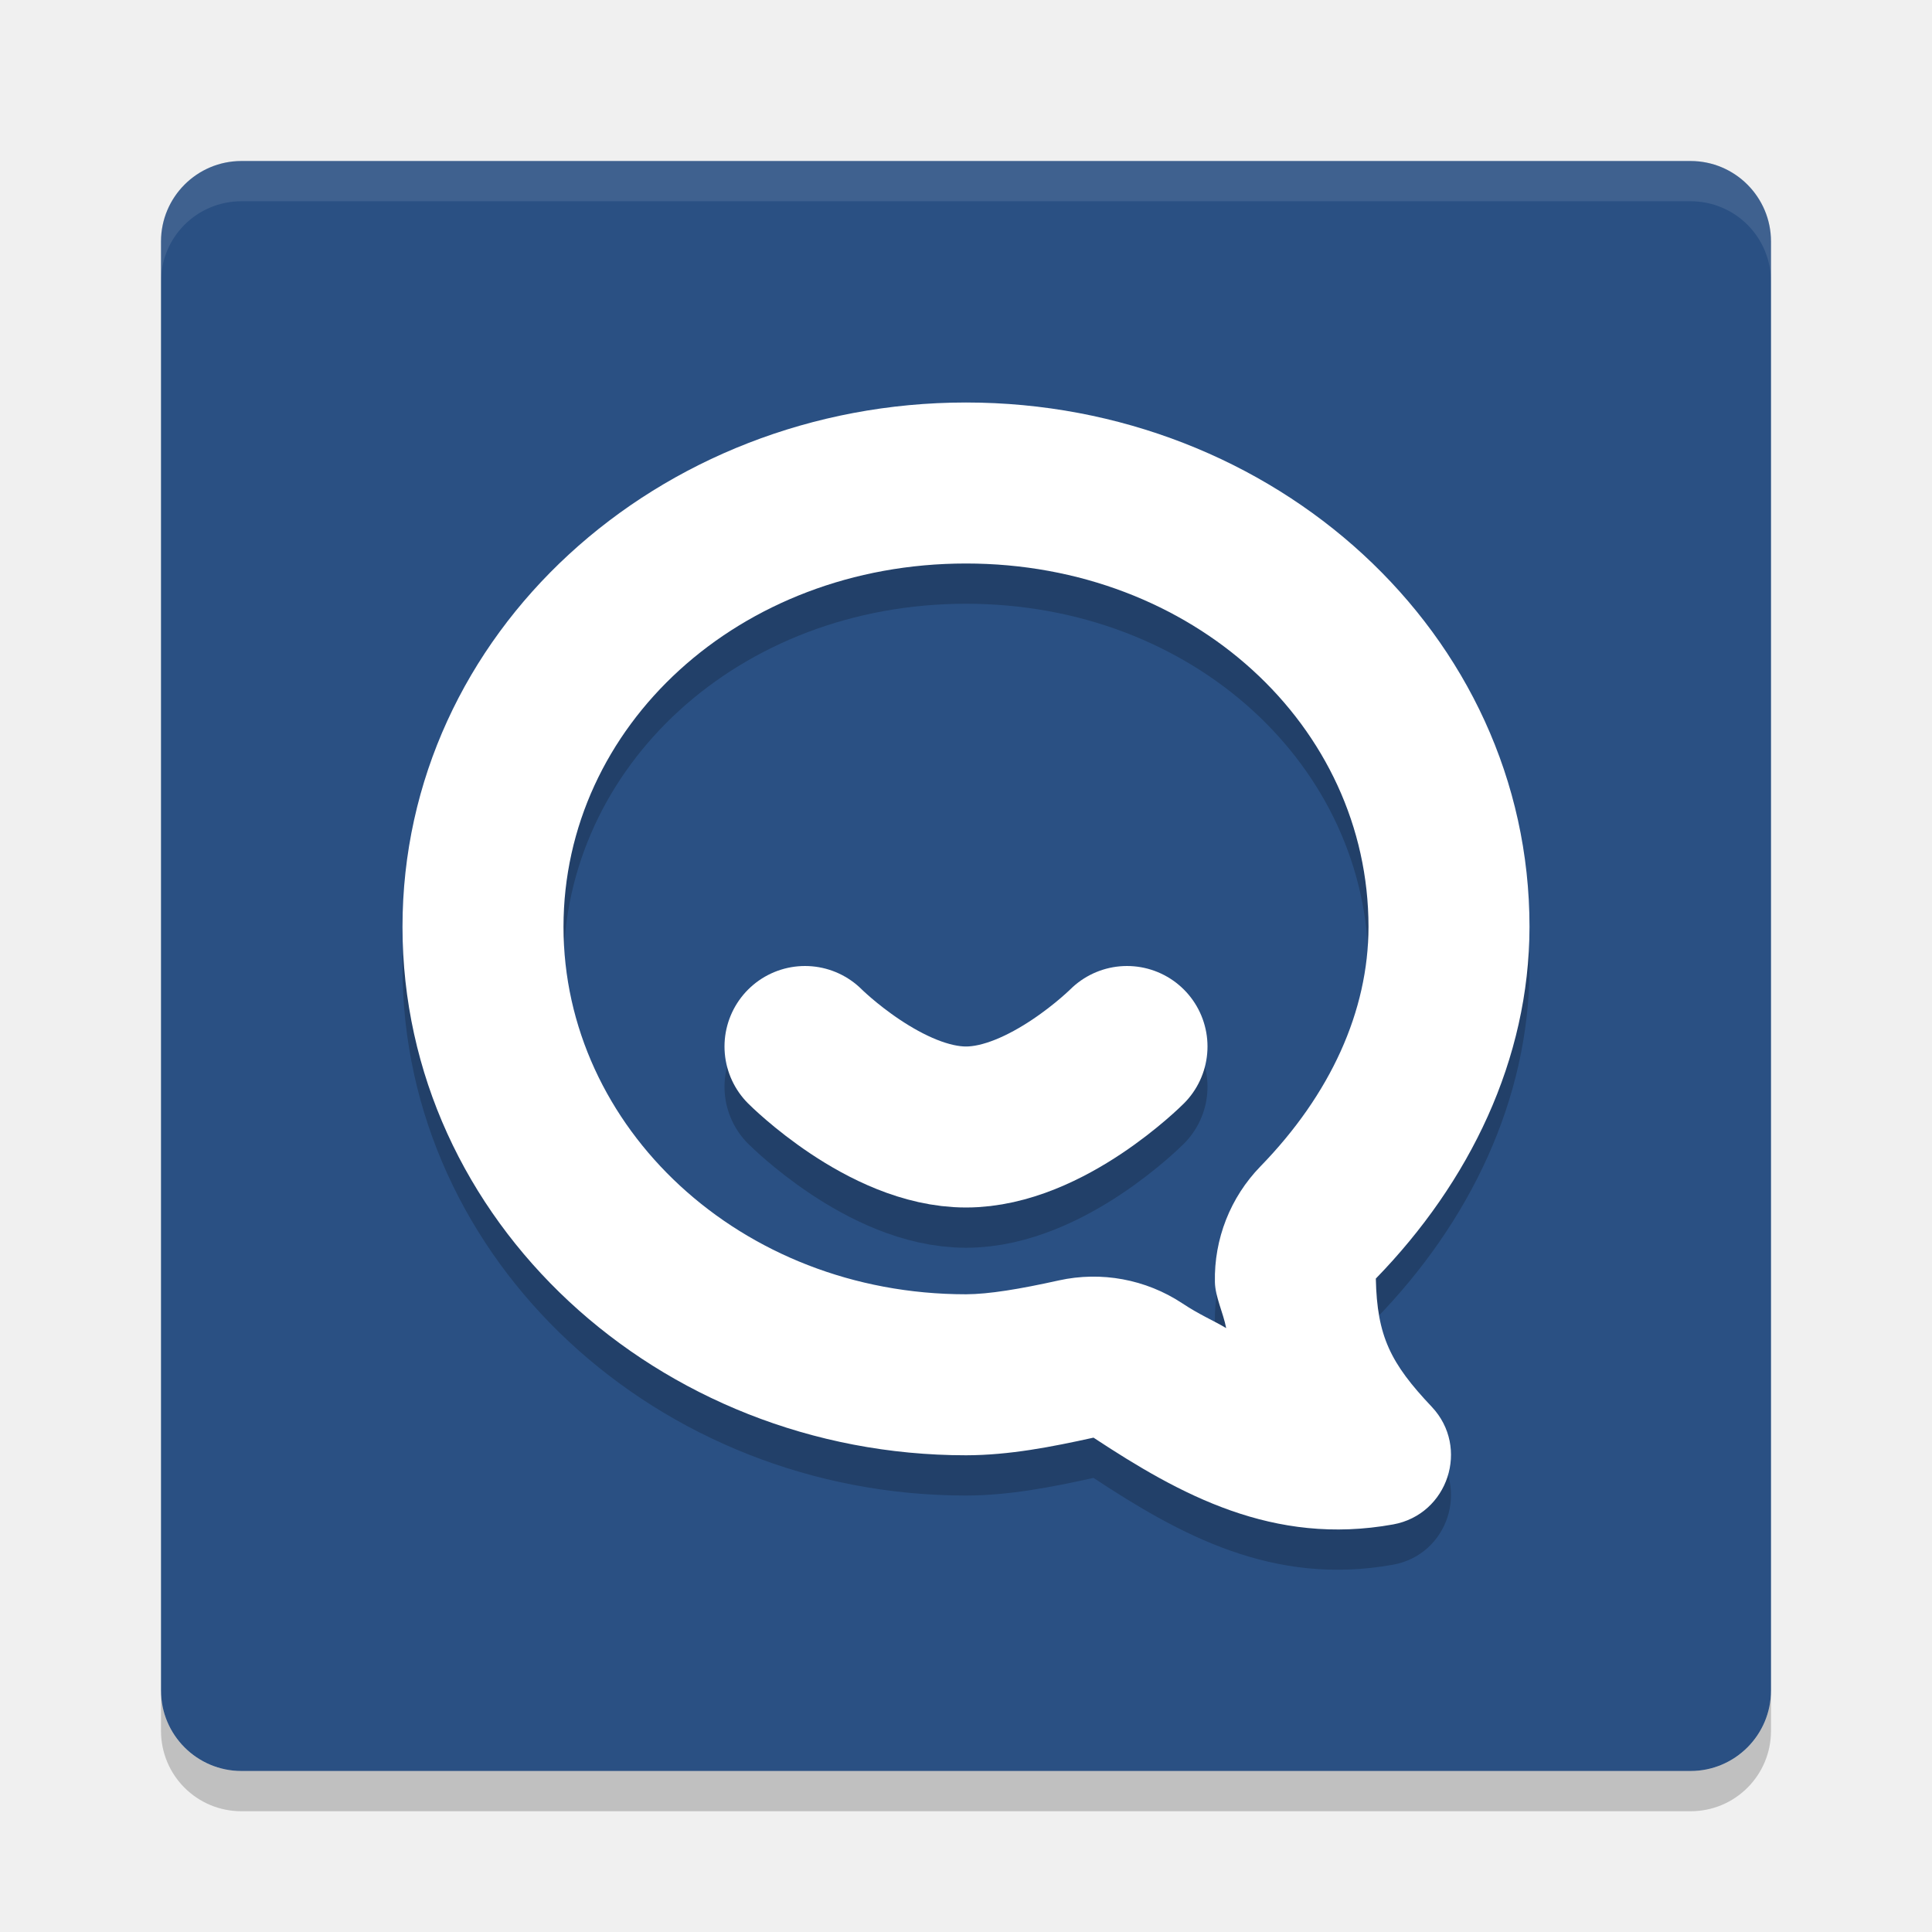
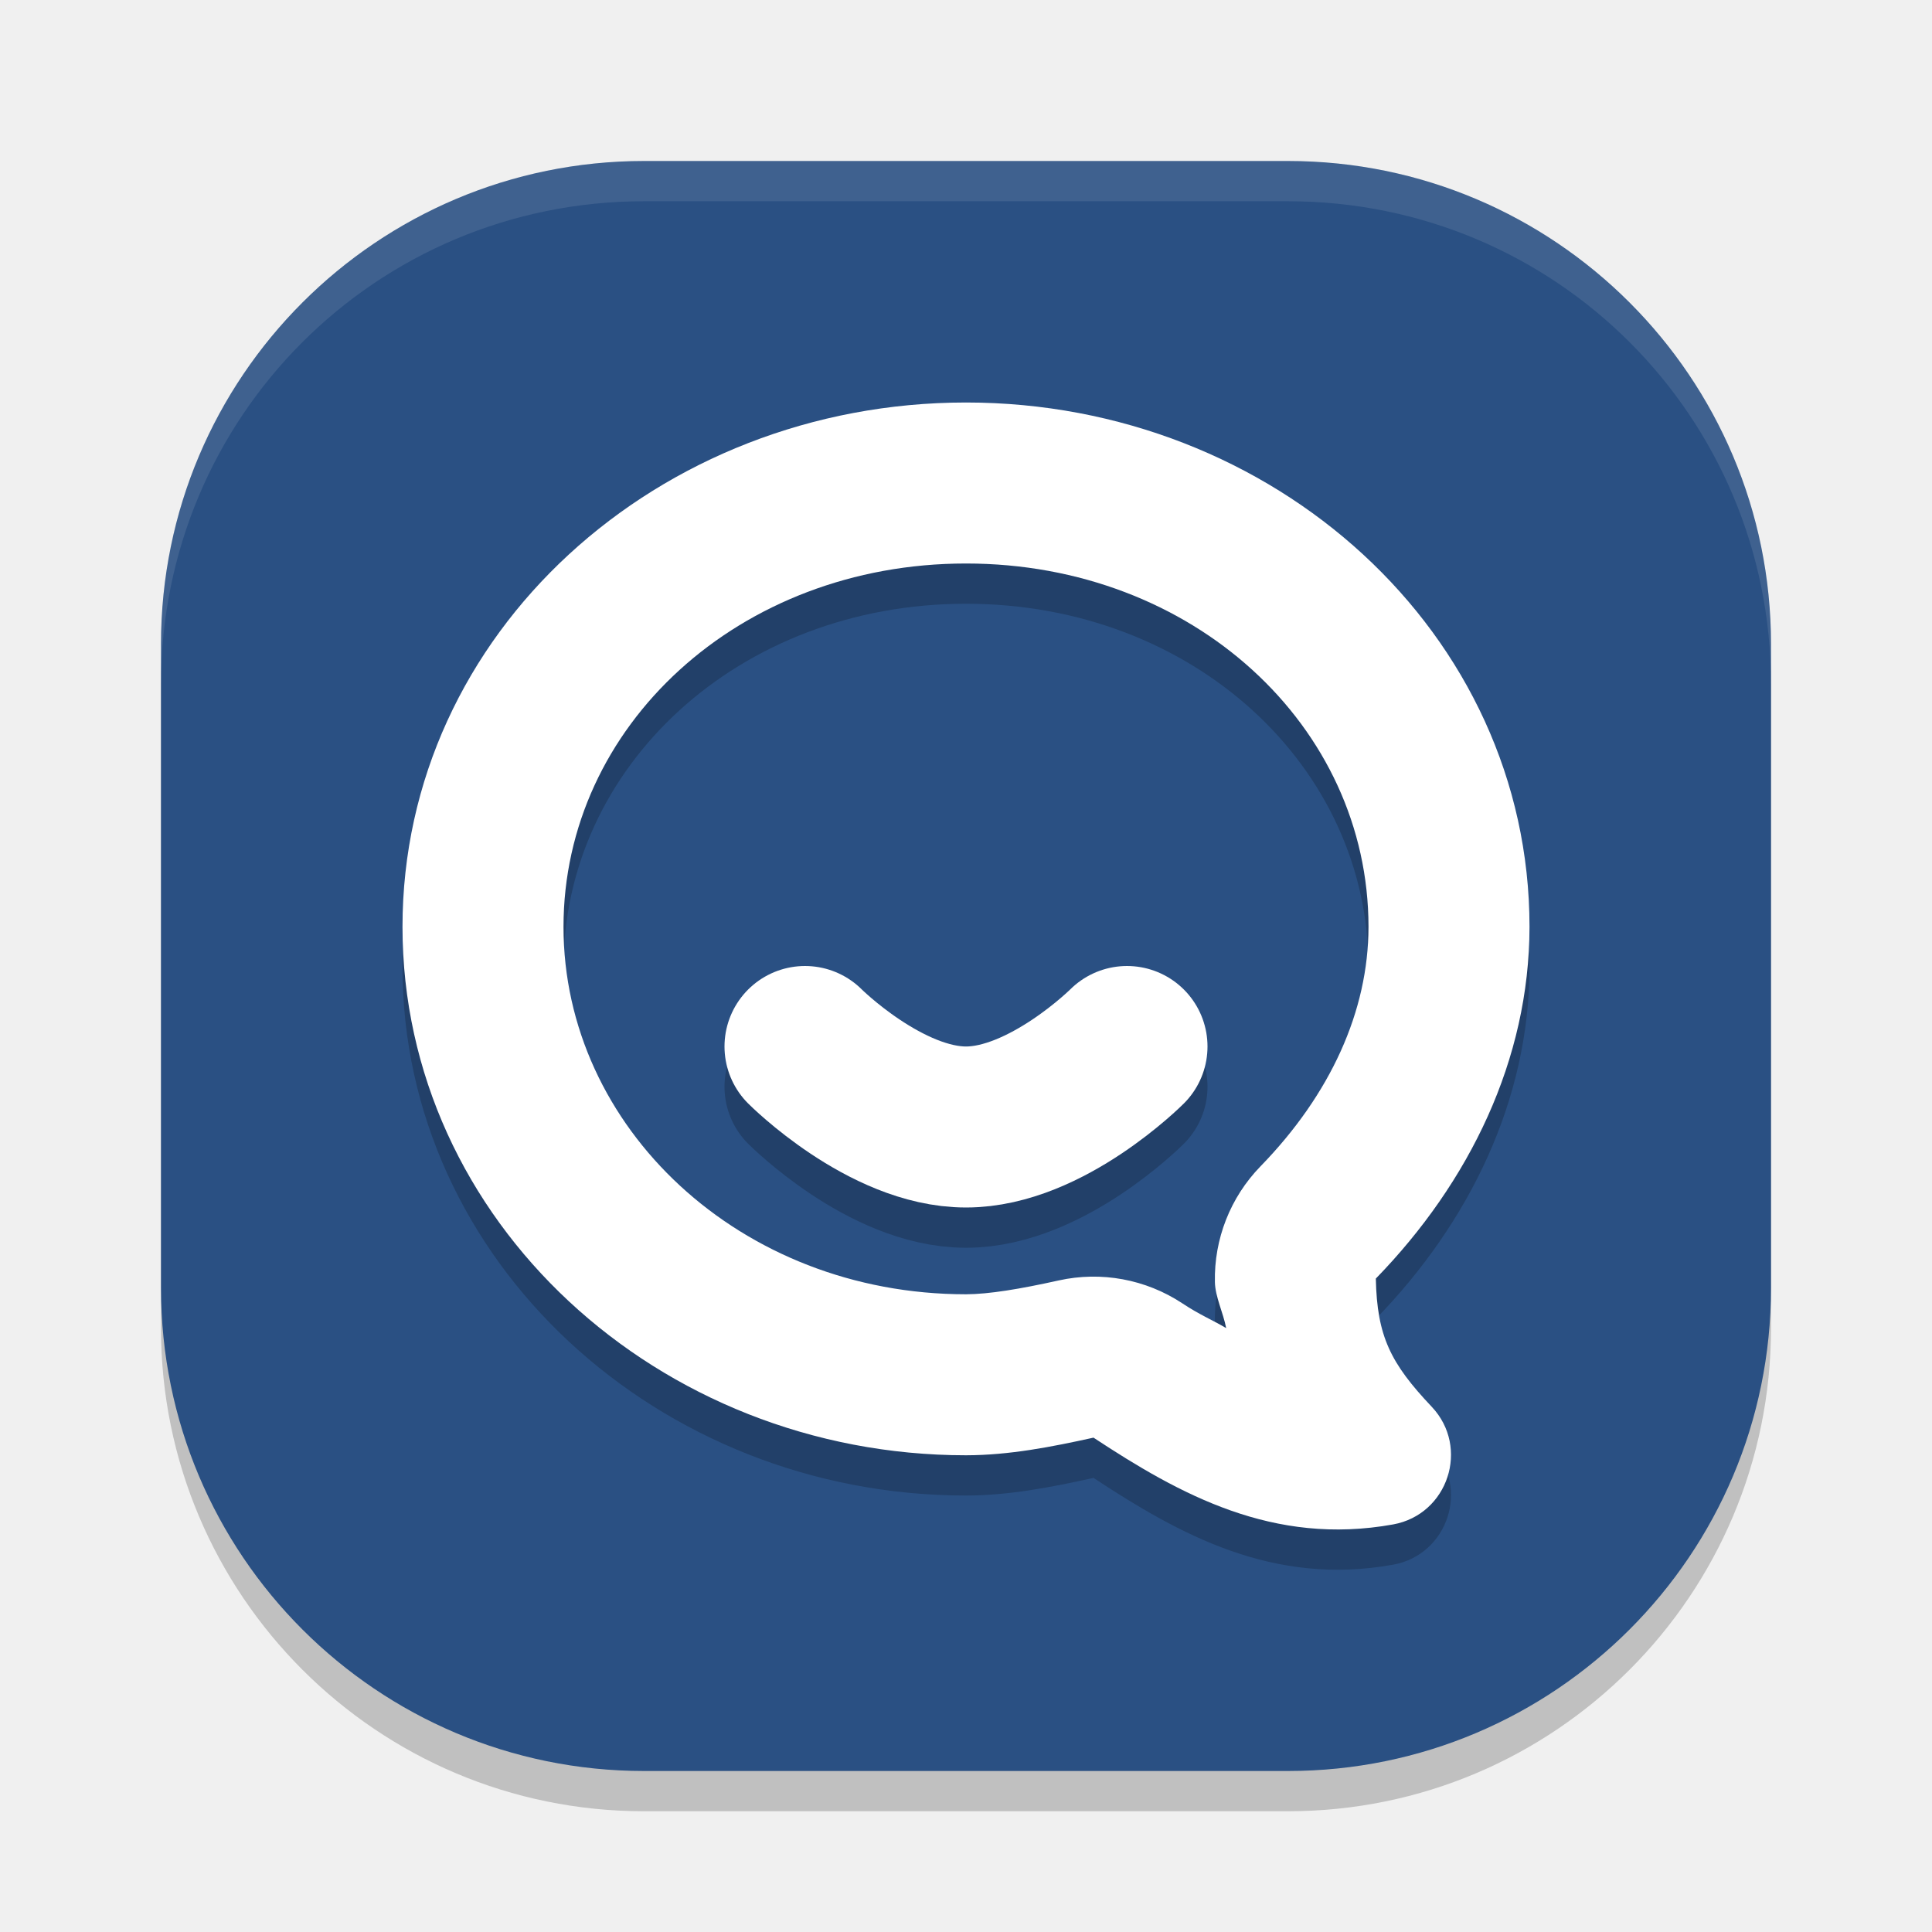
<svg xmlns="http://www.w3.org/2000/svg" width="24" height="24" version="1">
-   <g transform="translate(1,1)">
-     <rect fill="#2a5083" width="20" height="20" x="-21" y="-21" rx="1" ry="1" transform="matrix(0,-1,-1,0,0,0)" />
-     <path fill="#fff" opacity=".1" d="m2 1c-0.554 0-1 0.446-1 1v0.5c0-0.554 0.446-1 1-1h18c0.554 0 1 0.446 1 1v-0.5c0-0.554-0.446-1-1-1h-18z" />
-     <path opacity=".2" d="m2 21.5c-0.554 0-1-0.446-1-1v-0.5c0 0.554 0.446 1 1 1h18c0.554 0 1-0.446 1-1v0.5c0 0.554-0.446 1-1 1h-18z" />
-     <path opacity=".2" d="m11 4.5c-3.822 0-7 2.862-7 6.514s3.178 6.564 7 6.564h0.002c0.536-0.001 1.061-0.104 1.582-0.219 1.075 0.708 2.232 1.347 3.722 1.078 0.683-0.124 0.956-0.957 0.479-1.462-0.51-0.539-0.679-0.874-0.694-1.592 1.164-1.197 1.907-2.721 1.909-4.369 0-3.652-3.178-6.514-7-6.514zm0 2c2.823 0 4.999 2.023 5 4.513-0.001 1.048-0.473 2.083-1.342 2.976a2 2 0 0 0 -0.566 1.438c0.004 0.183 0.103 0.379 0.14 0.571-0.182-0.107-0.325-0.162-0.547-0.309a2 2 0 0 0 -1.533 -0.283c-0.487 0.108-0.869 0.171-1.152 0.172-2.806 0-5-2.074-5-4.564-5e-7 -2.49 2.177-4.514 5-4.514z" />
-     <path fill="#fff" d="m11 4c-3.822 0-7 2.862-7 6.514s3.178 6.564 7 6.564h0.002c0.536-0.001 1.061-0.104 1.582-0.219 1.075 0.708 2.232 1.347 3.722 1.078 0.683-0.124 0.956-0.957 0.479-1.462-0.51-0.539-0.679-0.874-0.694-1.592 1.164-1.197 1.907-2.721 1.909-4.369 0-3.651-3.178-6.514-7-6.514zm0 2c2.823 0 4.999 2.023 5 4.513-0.001 1.048-0.473 2.083-1.342 2.976a2 2 0 0 0 -0.566 1.438c0.004 0.183 0.103 0.379 0.14 0.571-0.182-0.107-0.325-0.162-0.547-0.309a2 2 0 0 0 -1.533 -0.283c-0.487 0.108-0.869 0.171-1.152 0.172-2.806 0-5-2.074-5-4.564 0-2.491 2.177-4.514 5-4.514z" />
-     <path fill="none" stroke="#000" stroke-linecap="round" stroke-linejoin="round" stroke-width="2" opacity=".2" d="m9 12.5s1 1 2 1 2-1 2-1" />
-     <path fill="none" stroke="#fff" stroke-linecap="round" stroke-linejoin="round" stroke-width="2" d="m9 12s1 1 2 1 2-1 2-1" />
-   </g>
+   <rect width="20" height="20" x="-22.5" y="-22" rx="6" ry="6" transform="matrix(0,-1,-1,0,0,0)" style="opacity:0.2" />
+   <rect style="fill:#2a5083" width="20" height="20" x="-22" y="-22" rx="6" ry="6" transform="matrix(0,-1,-1,0,0,0)" />
+   <path style="opacity:0.2" d="m 12,5.5 c -3.822,0 -7,2.862 -7,6.514 0,3.651 3.178,6.564 7,6.564 h 0.002 c 0.536,-0.001 1.061,-0.104 1.582,-0.219 1.075,0.708 2.232,1.347 3.722,1.078 0.683,-0.124 0.956,-0.957 0.479,-1.462 -0.51,-0.539 -0.679,-0.874 -0.694,-1.592 1.164,-1.197 1.907,-2.721 1.909,-4.369 0,-3.652 -3.178,-6.514 -7,-6.514 z m 0,2 c 2.823,0 4.999,2.023 5,4.513 -0.001,1.048 -0.473,2.083 -1.342,2.976 a 2,2 0 0 0 -0.566,1.438 c 0.004,0.183 0.103,0.379 0.14,0.571 -0.182,-0.107 -0.325,-0.162 -0.547,-0.309 a 2,2 0 0 0 -1.533,-0.283 c -0.487,0.108 -0.869,0.171 -1.152,0.172 -2.806,0 -5,-2.074 -5,-4.564 -5e-7,-2.49 2.177,-4.514 5,-4.514 z" />
+   <path style="fill:#ffffff" d="m 12,5 c -3.822,0 -7,2.862 -7,6.514 0,3.651 3.178,6.564 7,6.564 h 0.002 c 0.536,-0.001 1.061,-0.104 1.582,-0.219 1.075,0.708 2.232,1.347 3.722,1.078 0.683,-0.124 0.956,-0.957 0.479,-1.462 -0.51,-0.539 -0.679,-0.874 -0.694,-1.592 1.164,-1.197 1.907,-2.721 1.909,-4.369 0,-3.651 -3.178,-6.514 -7,-6.514 z m 0,2 c 2.823,0 4.999,2.023 5,4.513 -0.001,1.048 -0.473,2.083 -1.342,2.976 a 2,2 0 0 0 -0.566,1.438 c 0.004,0.183 0.103,0.379 0.14,0.571 -0.182,-0.107 -0.325,-0.162 -0.547,-0.309 a 2,2 0 0 0 -1.533,-0.283 c -0.487,0.108 -0.869,0.171 -1.152,0.172 -2.806,0 -5,-2.074 -5,-4.564 0,-2.491 2.177,-4.514 5,-4.514 z" />
+   <path style="opacity:0.2;fill:none;stroke:#000000;stroke-width:2;stroke-linecap:round;stroke-linejoin:round" d="m 10,13.5 c 0,0 1,1 2,1 1,0 2,-1 2,-1" />
+   <path style="fill:none;stroke:#ffffff;stroke-width:2;stroke-linecap:round;stroke-linejoin:round" d="m 10,13 c 0,0 1,1 2,1 1,0 2,-1 2,-1" />
+   <path style="fill:#ffffff;opacity:0.1" d="M 8 2 C 4.676 2 2 4.676 2 8 L 2 8.5 C 2 5.176 4.676 2.5 8 2.5 L 16 2.5 C 19.324 2.5 22 5.176 22 8.5 L 22 8 C 22 4.676 19.324 2 16 2 L 8 2 z" />
</svg>
